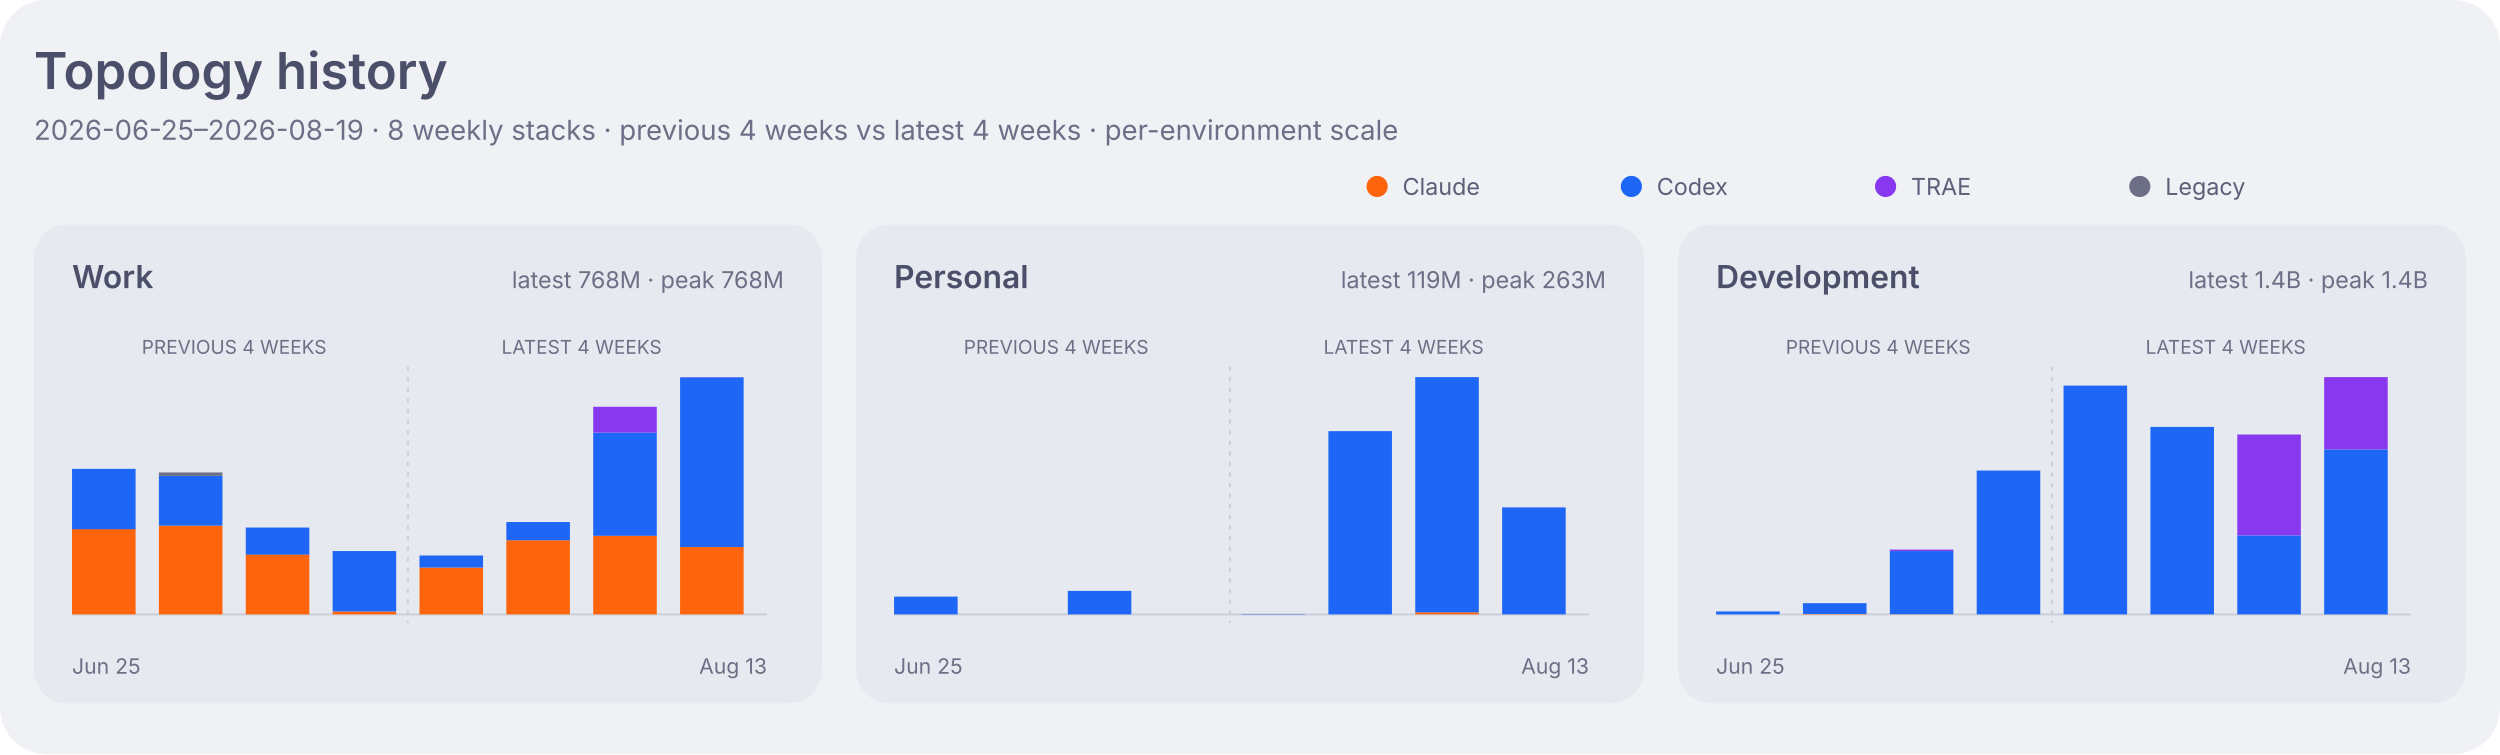
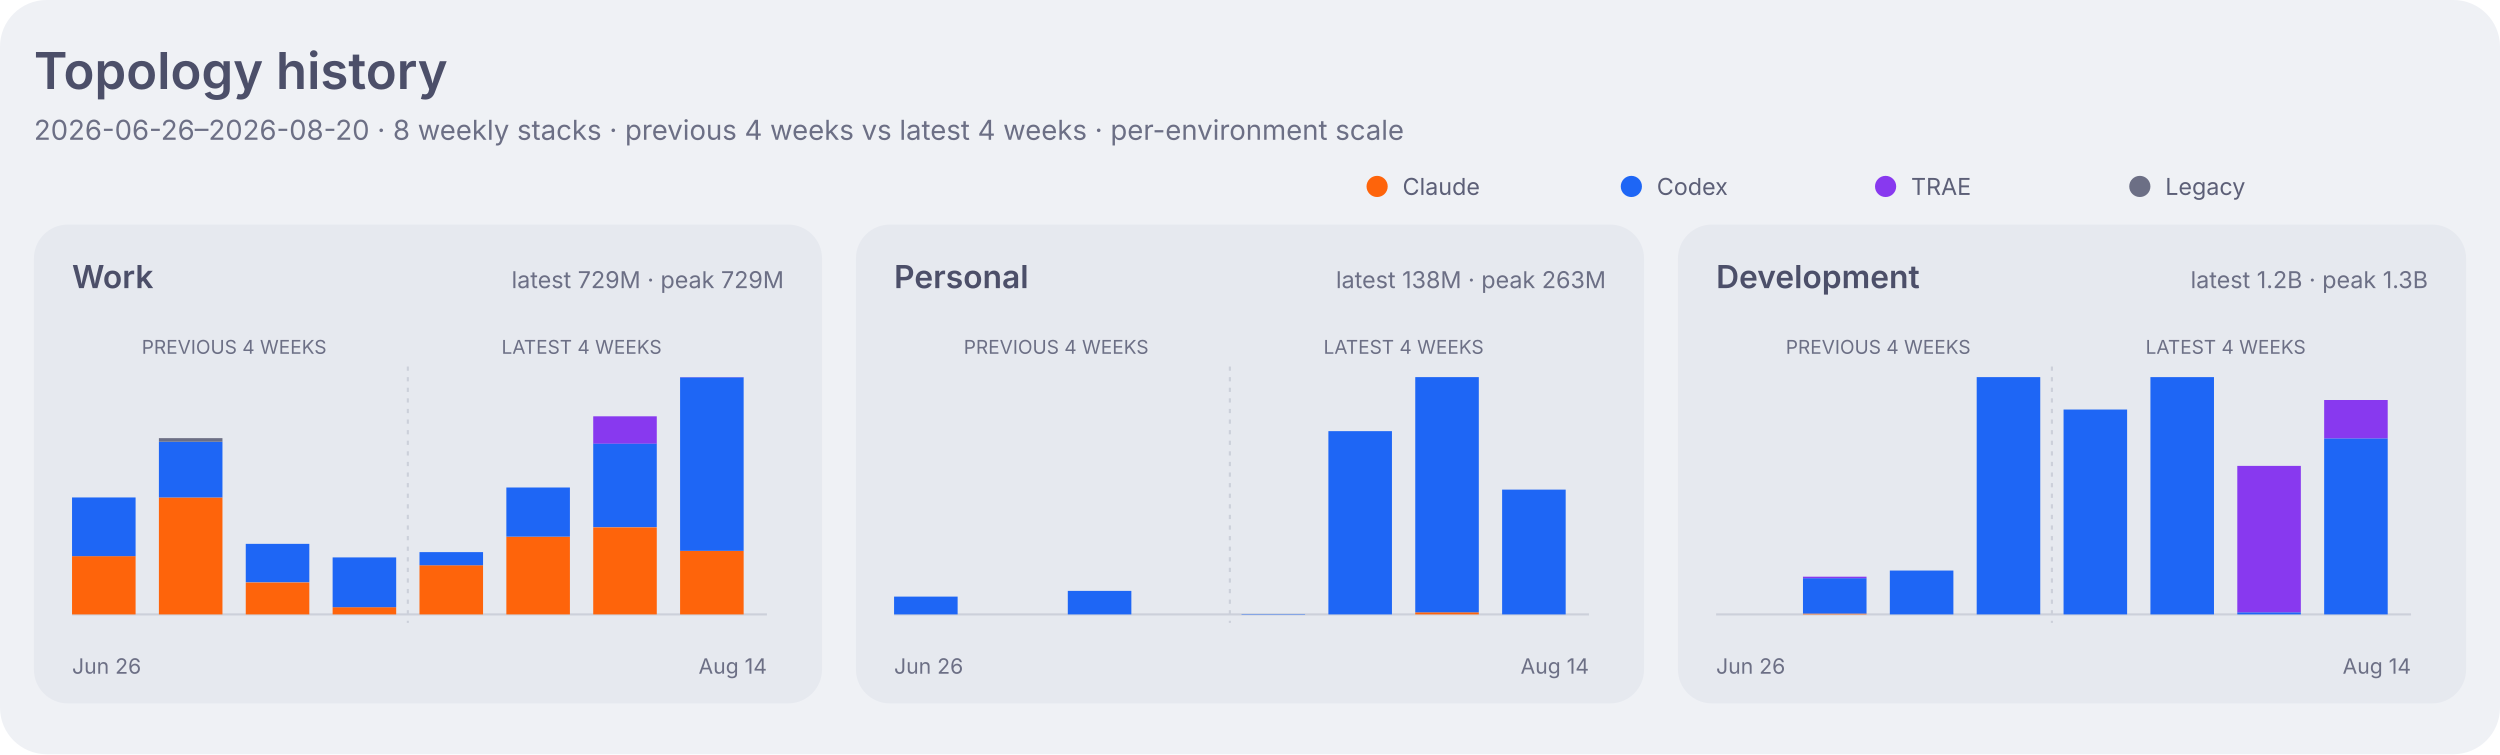
<svg xmlns="http://www.w3.org/2000/svg" width="1180" height="356" viewBox="0 0 1180 356" role="img" aria-labelledby="title desc">
  <style>
    .dashboard-background { fill: #eff1f5; }
    .dashboard-panel { fill: #e6e9ef; }
    .dashboard-primary { fill: #4c4f69; }
    .dashboard-secondary { fill: #5c5f77; }
    .dashboard-muted { fill: #6c6f85; }
    .dashboard-accent { fill: #179299; }
    .dashboard-border { stroke: #ccd0da; }
    .agent-claude { fill: #fe640b; }
    .agent-codex { fill: #1e66f5; }
    .agent-traex { fill: #8839ef; }
    .agent-legacy { fill: #6c6f85; }
    .series-0 { fill: #1e66f5; }
    .series-1 { fill: #fe640b; }
    .series-2 { fill: #40a02b; }
    .series-3 { fill: #8839ef; }
    .series-other { fill: #9ca0b0; }
    .signal-level-1 { fill: #179299; fill-opacity: 0.22; }
    .signal-level-2 { fill: #179299; fill-opacity: 0.45; }
    .signal-level-3 { fill: #179299; fill-opacity: 0.68; }
    .signal-level-4 { fill: #179299; }
    .component-input { fill: #40a02b; }
    .component-output { fill: #df8e1d; }
    .component-cache-write { fill: #179299; }
    .component-cache-read { fill: #7287fd; }
    .heatmap-level-0 { fill: #ccd0da; }
    .heatmap-level-1 { fill: #179299; fill-opacity: 0.25; }
    .heatmap-level-2 { fill: #179299; fill-opacity: 0.5; }
    .heatmap-level-3 { fill: #179299; fill-opacity: 0.75; }
    .heatmap-level-4 { fill: #179299; }
    @media (prefers-color-scheme: dark) {
      .dashboard-background { fill: #1e1e2e; }
      .dashboard-panel { fill: #181825; }
      .dashboard-primary { fill: #cdd6f4; }
      .dashboard-secondary { fill: #bac2de; }
      .dashboard-muted { fill: #a6adc8; }
      .dashboard-accent { fill: #94e2d5; }
      .dashboard-border { stroke: #313244; }
      .agent-claude { fill: #fab387; }
      .agent-codex { fill: #89b4fa; }
      .agent-traex { fill: #cba6f7; }
      .agent-legacy { fill: #a6adc8; }
      .series-0 { fill: #89b4fa; }
      .series-1 { fill: #fab387; }
      .series-2 { fill: #a6e3a1; }
      .series-3 { fill: #cba6f7; }
      .series-other { fill: #7f849c; }
      .signal-level-1 { fill: #94e2d5; fill-opacity: 0.22; }
      .signal-level-2 { fill: #94e2d5; fill-opacity: 0.45; }
      .signal-level-3 { fill: #94e2d5; fill-opacity: 0.68; }
      .signal-level-4 { fill: #94e2d5; }
      .component-input { fill: #a6e3a1; }
      .component-output { fill: #f9e2af; }
      .component-cache-write { fill: #94e2d5; }
      .component-cache-read { fill: #b4befe; }
      .heatmap-level-0 { fill: #313244; }
      .heatmap-level-1 { fill: #94e2d5; fill-opacity: 0.25; }
      .heatmap-level-2 { fill: #94e2d5; fill-opacity: 0.5; }
      .heatmap-level-3 { fill: #94e2d5; fill-opacity: 0.75; }
      .heatmap-level-4 { fill: #94e2d5; }
    }
  </style>
  <rect class="dashboard-background" width="1180" height="356" rx="22" />
  <text class="dashboard-primary" x="16" y="42" font-family="-apple-system,BlinkMacSystemFont,Segoe UI,sans-serif" font-size="24" font-weight="600">Topology history</text>
-   <text class="dashboard-muted" x="16" y="66" font-family="-apple-system,BlinkMacSystemFont,Segoe UI,sans-serif" font-size="13">2026-06-25–2026-08-19 · 8 weekly stacks · previous 4 weeks vs latest 4 weeks · per-environment scale</text>
+   <text class="dashboard-muted" x="16" y="66" font-family="-apple-system,BlinkMacSystemFont,Segoe UI,sans-serif" font-size="13">2026-06-26–2026-08-20 · 8 weekly stacks · previous 4 weeks vs latest 4 weeks · per-environment scale</text>
  <circle class="agent-claude" cx="650" cy="88" r="5" />
  <text class="dashboard-secondary" x="662" y="92" font-family="-apple-system,BlinkMacSystemFont,Segoe UI,sans-serif" font-size="11">Claude</text>
  <circle class="agent-codex" cx="770" cy="88" r="5" />
  <text class="dashboard-secondary" x="782" y="92" font-family="-apple-system,BlinkMacSystemFont,Segoe UI,sans-serif" font-size="11">Codex</text>
  <circle class="agent-traex" cx="890" cy="88" r="5" />
  <text class="dashboard-secondary" x="902" y="92" font-family="-apple-system,BlinkMacSystemFont,Segoe UI,sans-serif" font-size="11">TRAE</text>
  <circle class="agent-legacy" cx="1010" cy="88" r="5" />
  <text class="dashboard-secondary" x="1022" y="92" font-family="-apple-system,BlinkMacSystemFont,Segoe UI,sans-serif" font-size="11">Legacy</text>
  <rect class="dashboard-panel" x="16" y="106" width="372" height="226" rx="16" />
  <text class="dashboard-primary" x="34" y="136" font-family="-apple-system,BlinkMacSystemFont,Segoe UI,sans-serif" font-size="15" font-weight="600">Work</text>
-   <text class="dashboard-muted" x="370" y="136" text-anchor="end" font-family="-apple-system,BlinkMacSystemFont,Segoe UI,sans-serif" font-size="11">latest 768M · peak 768M</text>
+   <text class="dashboard-muted" x="370" y="136" text-anchor="end" font-family="-apple-system,BlinkMacSystemFont,Segoe UI,sans-serif" font-size="11">latest 729M · peak 729M</text>
  <line class="dashboard-border" x1="34" y1="290" x2="362" y2="290" stroke-width="1" />
  <text class="dashboard-muted" x="110.5" y="167" text-anchor="middle" font-family="-apple-system,BlinkMacSystemFont,Segoe UI,sans-serif" font-size="9">PREVIOUS 4 WEEKS</text>
  <text class="dashboard-muted" x="274.5" y="167" text-anchor="middle" font-family="-apple-system,BlinkMacSystemFont,Segoe UI,sans-serif" font-size="9">LATEST 4 WEEKS</text>
  <line class="dashboard-border" x1="192.5" y1="173" x2="192.5" y2="294" stroke-width="1" stroke-dasharray="2 3" />
-   <rect class="agent-claude" x="34" y="249.7" width="30" height="40.3" data-role="work" data-agent="claude" data-week="2026-06-25">
+   <rect class="agent-claude" x="34" y="262.5" width="30" height="27.5" data-role="work" data-agent="claude" data-week="2026-06-26">
    </rect>
-   <rect class="agent-codex" x="34" y="221.3" width="30" height="28.5" data-role="work" data-agent="codex" data-week="2026-06-25">
+   <rect class="agent-codex" x="34" y="234.8" width="30" height="27.7" data-role="work" data-agent="codex" data-week="2026-06-26">
    </rect>
-   <rect class="agent-claude" x="75" y="248.1" width="30" height="41.9" data-role="work" data-agent="claude" data-week="2026-07-02">
+   <rect class="agent-claude" x="75" y="234.8" width="30" height="55.2" data-role="work" data-agent="claude" data-week="2026-07-03">
    </rect>
-   <rect class="agent-codex" x="75" y="224.6" width="30" height="23.5" data-role="work" data-agent="codex" data-week="2026-07-02">
+   <rect class="agent-codex" x="75" y="208.5" width="30" height="26.3" data-role="work" data-agent="codex" data-week="2026-07-03">
    </rect>
-   <rect class="agent-legacy" x="75" y="223.0" width="30" height="1.6" data-role="work" data-agent="legacy" data-week="2026-07-02">
+   <rect class="agent-legacy" x="75" y="206.8" width="30" height="1.7" data-role="work" data-agent="legacy" data-week="2026-07-03">
    </rect>
-   <rect class="agent-claude" x="116" y="261.7" width="30" height="28.3" data-role="work" data-agent="claude" data-week="2026-07-09">
+   <rect class="agent-claude" x="116" y="274.9" width="30" height="15.1" data-role="work" data-agent="claude" data-week="2026-07-10">
    </rect>
-   <rect class="agent-codex" x="116" y="249.0" width="30" height="12.8" data-role="work" data-agent="codex" data-week="2026-07-09">
+   <rect class="agent-codex" x="116" y="256.7" width="30" height="18.1" data-role="work" data-agent="codex" data-week="2026-07-10">
    </rect>
-   <rect class="agent-claude" x="157" y="288.6" width="30" height="1.4" data-role="work" data-agent="claude" data-week="2026-07-16">
+   <rect class="agent-claude" x="157" y="286.6" width="30" height="3.4" data-role="work" data-agent="claude" data-week="2026-07-17">
    </rect>
-   <rect class="agent-codex" x="157" y="260.1" width="30" height="28.5" data-role="work" data-agent="codex" data-week="2026-07-16">
+   <rect class="agent-codex" x="157" y="263.1" width="30" height="23.5" data-role="work" data-agent="codex" data-week="2026-07-17">
    </rect>
-   <rect class="agent-claude" x="198" y="267.9" width="30" height="22.1" data-role="work" data-agent="claude" data-week="2026-07-23">
+   <rect class="agent-claude" x="198" y="266.8" width="30" height="23.2" data-role="work" data-agent="claude" data-week="2026-07-24">
    </rect>
-   <rect class="agent-codex" x="198" y="262.2" width="30" height="5.7" data-role="work" data-agent="codex" data-week="2026-07-23">
+   <rect class="agent-codex" x="198" y="260.6" width="30" height="6.2" data-role="work" data-agent="codex" data-week="2026-07-24">
    </rect>
-   <rect class="agent-claude" x="239" y="255.0" width="30" height="35.0" data-role="work" data-agent="claude" data-week="2026-07-30">
+   <rect class="agent-claude" x="239" y="253.3" width="30" height="36.7" data-role="work" data-agent="claude" data-week="2026-07-31">
    </rect>
-   <rect class="agent-codex" x="239" y="246.4" width="30" height="8.6" data-role="work" data-agent="codex" data-week="2026-07-30">
+   <rect class="agent-codex" x="239" y="230.1" width="30" height="23.2" data-role="work" data-agent="codex" data-week="2026-07-31">
    </rect>
-   <rect class="agent-claude" x="280" y="252.9" width="30" height="37.1" data-role="work" data-agent="claude" data-week="2026-08-06">
+   <rect class="agent-claude" x="280" y="248.9" width="30" height="41.1" data-role="work" data-agent="claude" data-week="2026-08-07">
    </rect>
-   <rect class="agent-codex" x="280" y="204.2" width="30" height="48.7" data-role="work" data-agent="codex" data-week="2026-08-06">
+   <rect class="agent-codex" x="280" y="209.3" width="30" height="39.5" data-role="work" data-agent="codex" data-week="2026-08-07">
    </rect>
-   <rect class="agent-traex" x="280" y="192.0" width="30" height="12.2" data-role="work" data-agent="traex" data-week="2026-08-06">
+   <rect class="agent-traex" x="280" y="196.5" width="30" height="12.9" data-role="work" data-agent="traex" data-week="2026-08-07">
    </rect>
-   <rect class="agent-claude" x="321" y="258.2" width="30" height="31.8" data-role="work" data-agent="claude" data-week="2026-08-13">
+   <rect class="agent-claude" x="321" y="260.0" width="30" height="30.0" data-role="work" data-agent="claude" data-week="2026-08-14">
    </rect>
-   <rect class="agent-codex" x="321" y="178.1" width="30" height="80.1" data-role="work" data-agent="codex" data-week="2026-08-13">
+   <rect class="agent-codex" x="321" y="178.1" width="30" height="81.9" data-role="work" data-agent="codex" data-week="2026-08-14">
    </rect>
-   <rect class="agent-traex" x="321" y="178.0" width="30" height="0.1" data-role="work" data-agent="traex" data-week="2026-08-13">
+   <rect class="agent-traex" x="321" y="178.0" width="30" height="0.1" data-role="work" data-agent="traex" data-week="2026-08-14">
    </rect>
-   <text class="dashboard-muted" x="34" y="318" font-family="-apple-system,BlinkMacSystemFont,Segoe UI,sans-serif" font-size="10">Jun 25</text>
-   <text class="dashboard-muted" x="362" y="318" text-anchor="end" font-family="-apple-system,BlinkMacSystemFont,Segoe UI,sans-serif" font-size="10">Aug 13</text>
+   <text class="dashboard-muted" x="34" y="318" font-family="-apple-system,BlinkMacSystemFont,Segoe UI,sans-serif" font-size="10">Jun 26</text>
+   <text class="dashboard-muted" x="362" y="318" text-anchor="end" font-family="-apple-system,BlinkMacSystemFont,Segoe UI,sans-serif" font-size="10">Aug 14</text>
  <rect class="dashboard-panel" x="404" y="106" width="372" height="226" rx="16" />
  <text class="dashboard-primary" x="422" y="136" font-family="-apple-system,BlinkMacSystemFont,Segoe UI,sans-serif" font-size="15" font-weight="600">Personal</text>
-   <text class="dashboard-muted" x="758" y="136" text-anchor="end" font-family="-apple-system,BlinkMacSystemFont,Segoe UI,sans-serif" font-size="11">latest 119M · peak 263M</text>
+   <text class="dashboard-muted" x="758" y="136" text-anchor="end" font-family="-apple-system,BlinkMacSystemFont,Segoe UI,sans-serif" font-size="11">latest 138M · peak 263M</text>
  <line class="dashboard-border" x1="422" y1="290" x2="750" y2="290" stroke-width="1" />
  <text class="dashboard-muted" x="498.5" y="167" text-anchor="middle" font-family="-apple-system,BlinkMacSystemFont,Segoe UI,sans-serif" font-size="9">PREVIOUS 4 WEEKS</text>
  <text class="dashboard-muted" x="662.5" y="167" text-anchor="middle" font-family="-apple-system,BlinkMacSystemFont,Segoe UI,sans-serif" font-size="9">LATEST 4 WEEKS</text>
  <line class="dashboard-border" x1="580.5" y1="173" x2="580.5" y2="294" stroke-width="1" stroke-dasharray="2 3" />
-   <rect class="agent-codex" x="422" y="281.6" width="30" height="8.4" data-role="personal" data-agent="codex" data-week="2026-06-25">
+   <rect class="agent-codex" x="422" y="281.6" width="30" height="8.4" data-role="personal" data-agent="codex" data-week="2026-06-26">
    </rect>
-   <rect class="agent-codex" x="504" y="278.9" width="30" height="11.1" data-role="personal" data-agent="codex" data-week="2026-07-09">
+   <rect class="agent-codex" x="504" y="278.9" width="30" height="11.1" data-role="personal" data-agent="codex" data-week="2026-07-10">
    </rect>
-   <rect class="agent-codex" x="586" y="289.8" width="30" height="0.2" data-role="personal" data-agent="codex" data-week="2026-07-23">
+   <rect class="agent-codex" x="586" y="289.8" width="30" height="0.2" data-role="personal" data-agent="codex" data-week="2026-07-24">
    </rect>
-   <rect class="agent-codex" x="627" y="203.5" width="30" height="86.5" data-role="personal" data-agent="codex" data-week="2026-07-30">
+   <rect class="agent-codex" x="627" y="203.5" width="30" height="86.5" data-role="personal" data-agent="codex" data-week="2026-07-31">
    </rect>
-   <rect class="agent-claude" x="668" y="289.0" width="30" height="1.0" data-role="personal" data-agent="claude" data-week="2026-08-06">
+   <rect class="agent-claude" x="668" y="289.0" width="30" height="1.0" data-role="personal" data-agent="claude" data-week="2026-08-07">
    </rect>
-   <rect class="agent-codex" x="668" y="178.0" width="30" height="111.0" data-role="personal" data-agent="codex" data-week="2026-08-06">
+   <rect class="agent-codex" x="668" y="178.0" width="30" height="111.0" data-role="personal" data-agent="codex" data-week="2026-08-07">
    </rect>
-   <rect class="agent-codex" x="709" y="239.5" width="30" height="50.5" data-role="personal" data-agent="codex" data-week="2026-08-13">
+   <rect class="agent-codex" x="709" y="231.1" width="30" height="58.9" data-role="personal" data-agent="codex" data-week="2026-08-14">
    </rect>
-   <text class="dashboard-muted" x="422" y="318" font-family="-apple-system,BlinkMacSystemFont,Segoe UI,sans-serif" font-size="10">Jun 25</text>
-   <text class="dashboard-muted" x="750" y="318" text-anchor="end" font-family="-apple-system,BlinkMacSystemFont,Segoe UI,sans-serif" font-size="10">Aug 13</text>
+   <text class="dashboard-muted" x="422" y="318" font-family="-apple-system,BlinkMacSystemFont,Segoe UI,sans-serif" font-size="10">Jun 26</text>
+   <text class="dashboard-muted" x="750" y="318" text-anchor="end" font-family="-apple-system,BlinkMacSystemFont,Segoe UI,sans-serif" font-size="10">Aug 14</text>
  <rect class="dashboard-panel" x="792" y="106" width="372" height="226" rx="16" />
  <text class="dashboard-primary" x="810" y="136" font-family="-apple-system,BlinkMacSystemFont,Segoe UI,sans-serif" font-size="15" font-weight="600">Development</text>
-   <text class="dashboard-muted" x="1146" y="136" text-anchor="end" font-family="-apple-system,BlinkMacSystemFont,Segoe UI,sans-serif" font-size="11">latest 1.4B · peak 1.4B</text>
+   <text class="dashboard-muted" x="1146" y="136" text-anchor="end" font-family="-apple-system,BlinkMacSystemFont,Segoe UI,sans-serif" font-size="11">latest 1.2B · peak 1.3B</text>
  <line class="dashboard-border" x1="810" y1="290" x2="1138" y2="290" stroke-width="1" />
  <text class="dashboard-muted" x="886.5" y="167" text-anchor="middle" font-family="-apple-system,BlinkMacSystemFont,Segoe UI,sans-serif" font-size="9">PREVIOUS 4 WEEKS</text>
  <text class="dashboard-muted" x="1050.5" y="167" text-anchor="middle" font-family="-apple-system,BlinkMacSystemFont,Segoe UI,sans-serif" font-size="9">LATEST 4 WEEKS</text>
  <line class="dashboard-border" x1="968.5" y1="173" x2="968.5" y2="294" stroke-width="1" stroke-dasharray="2 3" />
-   <rect class="agent-codex" x="810" y="288.6" width="30" height="1.4" data-role="development" data-agent="codex" data-week="2026-06-25">
+   <rect class="agent-claude" x="851" y="289.6" width="30" height="0.4" data-role="development" data-agent="claude" data-week="2026-07-03">
    </rect>
-   <rect class="agent-claude" x="851" y="289.8" width="30" height="0.2" data-role="development" data-agent="claude" data-week="2026-07-02">
+   <rect class="agent-codex" x="851" y="272.9" width="30" height="16.7" data-role="development" data-agent="codex" data-week="2026-07-03">
    </rect>
-   <rect class="agent-codex" x="851" y="284.7" width="30" height="5.1" data-role="development" data-agent="codex" data-week="2026-07-02">
+   <rect class="agent-traex" x="851" y="272.2" width="30" height="0.7" data-role="development" data-agent="traex" data-week="2026-07-03">
    </rect>
-   <rect class="agent-claude" x="892" y="289.9" width="30" height="0.1" data-role="development" data-agent="claude" data-week="2026-07-09">
+   <rect class="agent-codex" x="892" y="269.3" width="30" height="20.7" data-role="development" data-agent="codex" data-week="2026-07-10">
    </rect>
-   <rect class="agent-codex" x="892" y="260.1" width="30" height="29.8" data-role="development" data-agent="codex" data-week="2026-07-09">
+   <rect class="agent-codex" x="933" y="178.0" width="30" height="112.0" data-role="development" data-agent="codex" data-week="2026-07-17">
    </rect>
-   <rect class="agent-traex" x="892" y="259.4" width="30" height="0.7" data-role="development" data-agent="traex" data-week="2026-07-09">
+   <rect class="agent-codex" x="974" y="193.3" width="30" height="96.7" data-role="development" data-agent="codex" data-week="2026-07-24">
    </rect>
-   <rect class="agent-codex" x="933" y="222.1" width="30" height="67.9" data-role="development" data-agent="codex" data-week="2026-07-16">
+   <rect class="agent-codex" x="1015" y="178.0" width="30" height="112.0" data-role="development" data-agent="codex" data-week="2026-07-31">
    </rect>
-   <rect class="agent-codex" x="974" y="182.0" width="30" height="108.0" data-role="development" data-agent="codex" data-week="2026-07-23">
+   <rect class="agent-codex" x="1056" y="289.0" width="30" height="1.0" data-role="development" data-agent="codex" data-week="2026-08-07">
    </rect>
-   <rect class="agent-codex" x="1015" y="201.5" width="30" height="88.5" data-role="development" data-agent="codex" data-week="2026-07-30">
+   <rect class="agent-traex" x="1056" y="219.9" width="30" height="69.1" data-role="development" data-agent="traex" data-week="2026-08-07">
    </rect>
-   <rect class="agent-codex" x="1056" y="252.7" width="30" height="37.3" data-role="development" data-agent="codex" data-week="2026-08-06">
+   <rect class="agent-codex" x="1097" y="206.9" width="30" height="83.1" data-role="development" data-agent="codex" data-week="2026-08-14">
    </rect>
-   <rect class="agent-traex" x="1056" y="205.1" width="30" height="47.6" data-role="development" data-agent="traex" data-week="2026-08-06">
+   <rect class="agent-traex" x="1097" y="188.8" width="30" height="18.1" data-role="development" data-agent="traex" data-week="2026-08-14">
    </rect>
-   <rect class="agent-codex" x="1097" y="212.1" width="30" height="77.9" data-role="development" data-agent="codex" data-week="2026-08-13">
-     </rect>
-   <rect class="agent-traex" x="1097" y="178.0" width="30" height="34.1" data-role="development" data-agent="traex" data-week="2026-08-13">
-     </rect>
-   <text class="dashboard-muted" x="810" y="318" font-family="-apple-system,BlinkMacSystemFont,Segoe UI,sans-serif" font-size="10">Jun 25</text>
-   <text class="dashboard-muted" x="1138" y="318" text-anchor="end" font-family="-apple-system,BlinkMacSystemFont,Segoe UI,sans-serif" font-size="10">Aug 13</text>
+   <text class="dashboard-muted" x="810" y="318" font-family="-apple-system,BlinkMacSystemFont,Segoe UI,sans-serif" font-size="10">Jun 26</text>
+   <text class="dashboard-muted" x="1138" y="318" text-anchor="end" font-family="-apple-system,BlinkMacSystemFont,Segoe UI,sans-serif" font-size="10">Aug 14</text>
</svg>
